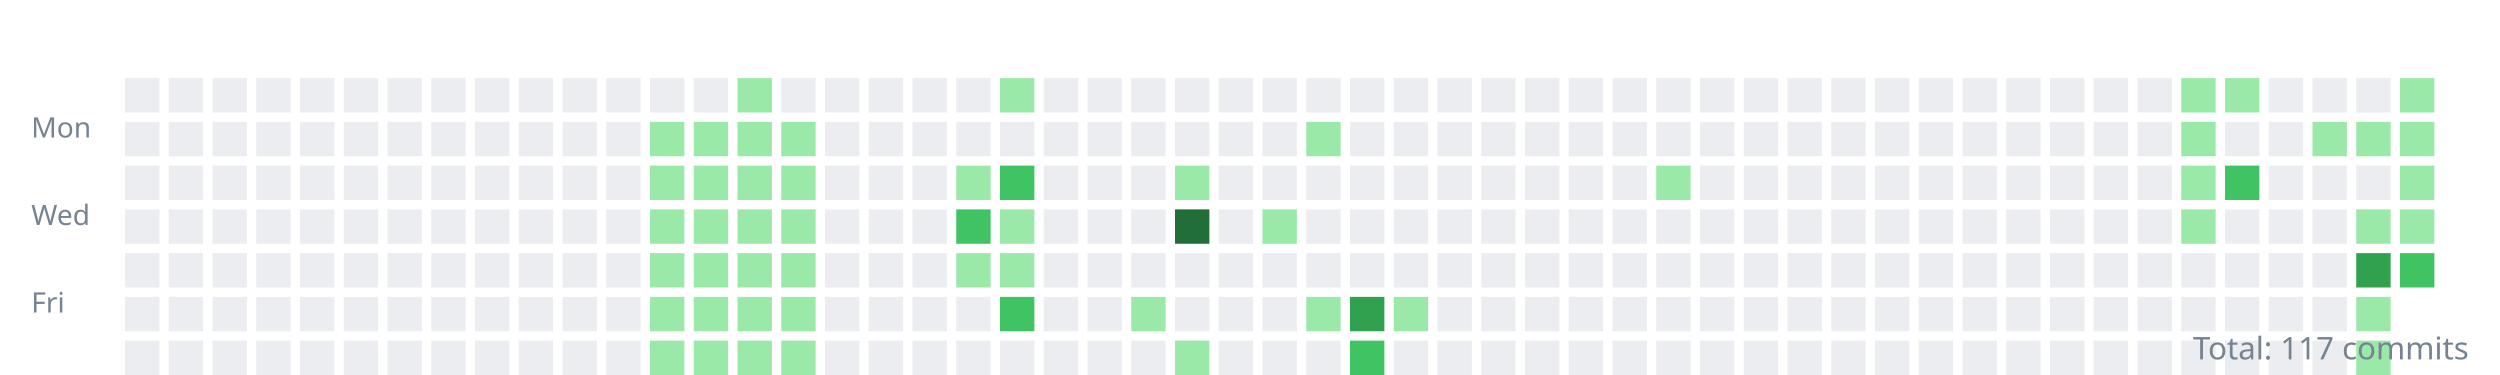
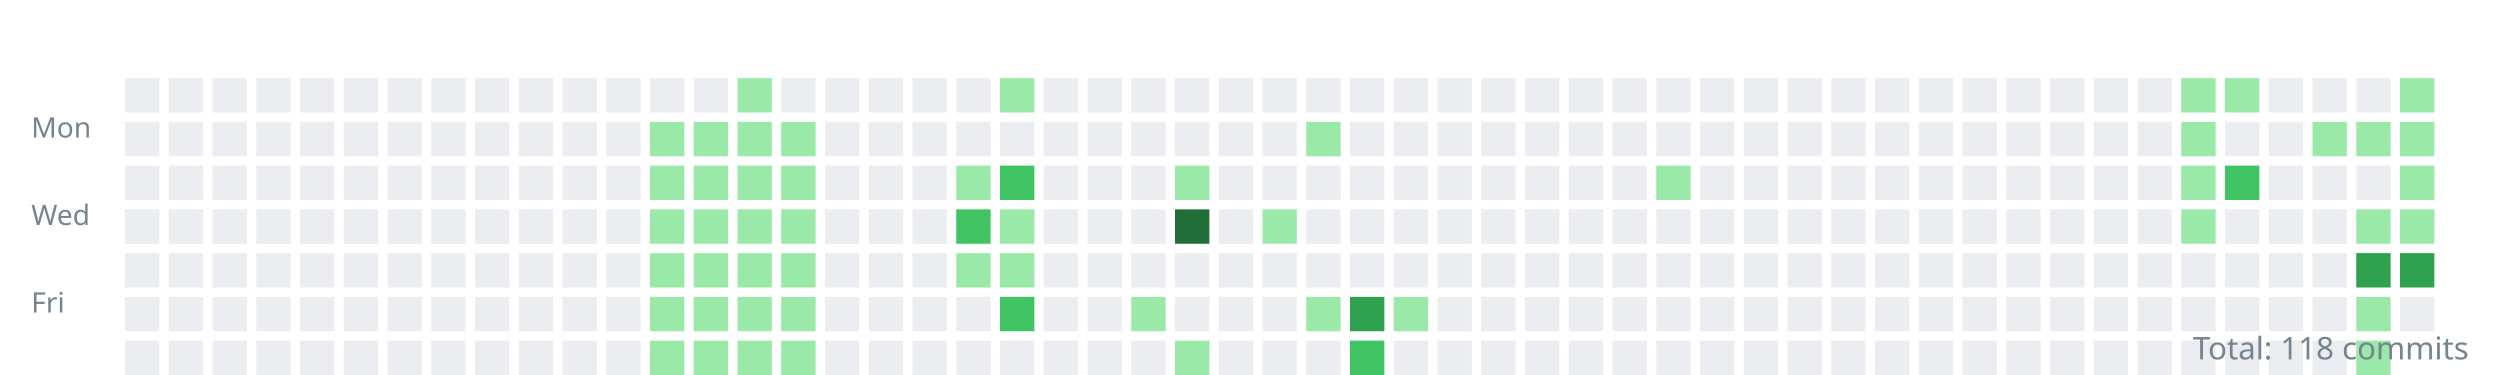
<svg xmlns="http://www.w3.org/2000/svg" width="800" height="120">
  <style>.day{outline:1px solid rgba(27,31,35,0.06);}text{font:9px sans-serif;fill:#768390;}</style>
  <g transform="translate(10,10)">
    <text y="34">Mon</text>
    <text y="62">Wed</text>
    <text y="90">Fri</text>
    <rect class="day" width="11" height="11" x="30" y="15" fill="#ebedf0" />
    <rect class="day" width="11" height="11" x="30" y="29" fill="#ebedf0" />
    <rect class="day" width="11" height="11" x="30" y="43" fill="#ebedf0" />
    <rect class="day" width="11" height="11" x="30" y="57" fill="#ebedf0" />
    <rect class="day" width="11" height="11" x="30" y="71" fill="#ebedf0" />
    <rect class="day" width="11" height="11" x="30" y="85" fill="#ebedf0" />
    <rect class="day" width="11" height="11" x="30" y="99" fill="#ebedf0" />
    <rect class="day" width="11" height="11" x="44" y="15" fill="#ebedf0" />
    <rect class="day" width="11" height="11" x="44" y="29" fill="#ebedf0" />
    <rect class="day" width="11" height="11" x="44" y="43" fill="#ebedf0" />
    <rect class="day" width="11" height="11" x="44" y="57" fill="#ebedf0" />
    <rect class="day" width="11" height="11" x="44" y="71" fill="#ebedf0" />
    <rect class="day" width="11" height="11" x="44" y="85" fill="#ebedf0" />
    <rect class="day" width="11" height="11" x="44" y="99" fill="#ebedf0" />
    <rect class="day" width="11" height="11" x="58" y="15" fill="#ebedf0" />
    <rect class="day" width="11" height="11" x="58" y="29" fill="#ebedf0" />
    <rect class="day" width="11" height="11" x="58" y="43" fill="#ebedf0" />
    <rect class="day" width="11" height="11" x="58" y="57" fill="#ebedf0" />
    <rect class="day" width="11" height="11" x="58" y="71" fill="#ebedf0" />
    <rect class="day" width="11" height="11" x="58" y="85" fill="#ebedf0" />
    <rect class="day" width="11" height="11" x="58" y="99" fill="#ebedf0" />
    <rect class="day" width="11" height="11" x="72" y="15" fill="#ebedf0" />
    <rect class="day" width="11" height="11" x="72" y="29" fill="#ebedf0" />
    <rect class="day" width="11" height="11" x="72" y="43" fill="#ebedf0" />
    <rect class="day" width="11" height="11" x="72" y="57" fill="#ebedf0" />
    <rect class="day" width="11" height="11" x="72" y="71" fill="#ebedf0" />
    <rect class="day" width="11" height="11" x="72" y="85" fill="#ebedf0" />
    <rect class="day" width="11" height="11" x="72" y="99" fill="#ebedf0" />
    <rect class="day" width="11" height="11" x="86" y="15" fill="#ebedf0" />
    <rect class="day" width="11" height="11" x="86" y="29" fill="#ebedf0" />
    <rect class="day" width="11" height="11" x="86" y="43" fill="#ebedf0" />
    <rect class="day" width="11" height="11" x="86" y="57" fill="#ebedf0" />
    <rect class="day" width="11" height="11" x="86" y="71" fill="#ebedf0" />
    <rect class="day" width="11" height="11" x="86" y="85" fill="#ebedf0" />
    <rect class="day" width="11" height="11" x="86" y="99" fill="#ebedf0" />
    <rect class="day" width="11" height="11" x="100" y="15" fill="#ebedf0" />
    <rect class="day" width="11" height="11" x="100" y="29" fill="#ebedf0" />
    <rect class="day" width="11" height="11" x="100" y="43" fill="#ebedf0" />
    <rect class="day" width="11" height="11" x="100" y="57" fill="#ebedf0" />
    <rect class="day" width="11" height="11" x="100" y="71" fill="#ebedf0" />
    <rect class="day" width="11" height="11" x="100" y="85" fill="#ebedf0" />
    <rect class="day" width="11" height="11" x="100" y="99" fill="#ebedf0" />
    <rect class="day" width="11" height="11" x="114" y="15" fill="#ebedf0" />
    <rect class="day" width="11" height="11" x="114" y="29" fill="#ebedf0" />
    <rect class="day" width="11" height="11" x="114" y="43" fill="#ebedf0" />
    <rect class="day" width="11" height="11" x="114" y="57" fill="#ebedf0" />
    <rect class="day" width="11" height="11" x="114" y="71" fill="#ebedf0" />
    <rect class="day" width="11" height="11" x="114" y="85" fill="#ebedf0" />
    <rect class="day" width="11" height="11" x="114" y="99" fill="#ebedf0" />
    <rect class="day" width="11" height="11" x="128" y="15" fill="#ebedf0" />
    <rect class="day" width="11" height="11" x="128" y="29" fill="#ebedf0" />
    <rect class="day" width="11" height="11" x="128" y="43" fill="#ebedf0" />
    <rect class="day" width="11" height="11" x="128" y="57" fill="#ebedf0" />
    <rect class="day" width="11" height="11" x="128" y="71" fill="#ebedf0" />
    <rect class="day" width="11" height="11" x="128" y="85" fill="#ebedf0" />
    <rect class="day" width="11" height="11" x="128" y="99" fill="#ebedf0" />
    <rect class="day" width="11" height="11" x="142" y="15" fill="#ebedf0" />
    <rect class="day" width="11" height="11" x="142" y="29" fill="#ebedf0" />
    <rect class="day" width="11" height="11" x="142" y="43" fill="#ebedf0" />
    <rect class="day" width="11" height="11" x="142" y="57" fill="#ebedf0" />
    <rect class="day" width="11" height="11" x="142" y="71" fill="#ebedf0" />
    <rect class="day" width="11" height="11" x="142" y="85" fill="#ebedf0" />
    <rect class="day" width="11" height="11" x="142" y="99" fill="#ebedf0" />
    <rect class="day" width="11" height="11" x="156" y="15" fill="#ebedf0" />
    <rect class="day" width="11" height="11" x="156" y="29" fill="#ebedf0" />
    <rect class="day" width="11" height="11" x="156" y="43" fill="#ebedf0" />
    <rect class="day" width="11" height="11" x="156" y="57" fill="#ebedf0" />
    <rect class="day" width="11" height="11" x="156" y="71" fill="#ebedf0" />
    <rect class="day" width="11" height="11" x="156" y="85" fill="#ebedf0" />
    <rect class="day" width="11" height="11" x="156" y="99" fill="#ebedf0" />
    <rect class="day" width="11" height="11" x="170" y="15" fill="#ebedf0" />
    <rect class="day" width="11" height="11" x="170" y="29" fill="#ebedf0" />
    <rect class="day" width="11" height="11" x="170" y="43" fill="#ebedf0" />
    <rect class="day" width="11" height="11" x="170" y="57" fill="#ebedf0" />
    <rect class="day" width="11" height="11" x="170" y="71" fill="#ebedf0" />
    <rect class="day" width="11" height="11" x="170" y="85" fill="#ebedf0" />
    <rect class="day" width="11" height="11" x="170" y="99" fill="#ebedf0" />
    <rect class="day" width="11" height="11" x="184" y="15" fill="#ebedf0" />
    <rect class="day" width="11" height="11" x="184" y="29" fill="#ebedf0" />
    <rect class="day" width="11" height="11" x="184" y="43" fill="#ebedf0" />
    <rect class="day" width="11" height="11" x="184" y="57" fill="#ebedf0" />
    <rect class="day" width="11" height="11" x="184" y="71" fill="#ebedf0" />
    <rect class="day" width="11" height="11" x="184" y="85" fill="#ebedf0" />
    <rect class="day" width="11" height="11" x="184" y="99" fill="#ebedf0" />
    <rect class="day" width="11" height="11" x="198" y="15" fill="#ebedf0" />
    <rect class="day" width="11" height="11" x="198" y="29" fill="#9be9a8" />
    <rect class="day" width="11" height="11" x="198" y="43" fill="#9be9a8" />
    <rect class="day" width="11" height="11" x="198" y="57" fill="#9be9a8" />
    <rect class="day" width="11" height="11" x="198" y="71" fill="#9be9a8" />
    <rect class="day" width="11" height="11" x="198" y="85" fill="#9be9a8" />
    <rect class="day" width="11" height="11" x="198" y="99" fill="#9be9a8" />
    <rect class="day" width="11" height="11" x="212" y="15" fill="#ebedf0" />
    <rect class="day" width="11" height="11" x="212" y="29" fill="#9be9a8" />
    <rect class="day" width="11" height="11" x="212" y="43" fill="#9be9a8" />
    <rect class="day" width="11" height="11" x="212" y="57" fill="#9be9a8" />
    <rect class="day" width="11" height="11" x="212" y="71" fill="#9be9a8" />
    <rect class="day" width="11" height="11" x="212" y="85" fill="#9be9a8" />
    <rect class="day" width="11" height="11" x="212" y="99" fill="#9be9a8" />
    <rect class="day" width="11" height="11" x="226" y="15" fill="#9be9a8" />
    <rect class="day" width="11" height="11" x="226" y="29" fill="#9be9a8" />
    <rect class="day" width="11" height="11" x="226" y="43" fill="#9be9a8" />
    <rect class="day" width="11" height="11" x="226" y="57" fill="#9be9a8" />
    <rect class="day" width="11" height="11" x="226" y="71" fill="#9be9a8" />
    <rect class="day" width="11" height="11" x="226" y="85" fill="#9be9a8" />
    <rect class="day" width="11" height="11" x="226" y="99" fill="#9be9a8" />
    <rect class="day" width="11" height="11" x="240" y="15" fill="#ebedf0" />
    <rect class="day" width="11" height="11" x="240" y="29" fill="#9be9a8" />
    <rect class="day" width="11" height="11" x="240" y="43" fill="#9be9a8" />
    <rect class="day" width="11" height="11" x="240" y="57" fill="#9be9a8" />
    <rect class="day" width="11" height="11" x="240" y="71" fill="#9be9a8" />
    <rect class="day" width="11" height="11" x="240" y="85" fill="#9be9a8" />
    <rect class="day" width="11" height="11" x="240" y="99" fill="#9be9a8" />
    <rect class="day" width="11" height="11" x="254" y="15" fill="#ebedf0" />
    <rect class="day" width="11" height="11" x="254" y="29" fill="#ebedf0" />
    <rect class="day" width="11" height="11" x="254" y="43" fill="#ebedf0" />
    <rect class="day" width="11" height="11" x="254" y="57" fill="#ebedf0" />
    <rect class="day" width="11" height="11" x="254" y="71" fill="#ebedf0" />
    <rect class="day" width="11" height="11" x="254" y="85" fill="#ebedf0" />
    <rect class="day" width="11" height="11" x="254" y="99" fill="#ebedf0" />
    <rect class="day" width="11" height="11" x="268" y="15" fill="#ebedf0" />
    <rect class="day" width="11" height="11" x="268" y="29" fill="#ebedf0" />
    <rect class="day" width="11" height="11" x="268" y="43" fill="#ebedf0" />
    <rect class="day" width="11" height="11" x="268" y="57" fill="#ebedf0" />
    <rect class="day" width="11" height="11" x="268" y="71" fill="#ebedf0" />
    <rect class="day" width="11" height="11" x="268" y="85" fill="#ebedf0" />
    <rect class="day" width="11" height="11" x="268" y="99" fill="#ebedf0" />
    <rect class="day" width="11" height="11" x="282" y="15" fill="#ebedf0" />
    <rect class="day" width="11" height="11" x="282" y="29" fill="#ebedf0" />
    <rect class="day" width="11" height="11" x="282" y="43" fill="#ebedf0" />
    <rect class="day" width="11" height="11" x="282" y="57" fill="#ebedf0" />
    <rect class="day" width="11" height="11" x="282" y="71" fill="#ebedf0" />
    <rect class="day" width="11" height="11" x="282" y="85" fill="#ebedf0" />
    <rect class="day" width="11" height="11" x="282" y="99" fill="#ebedf0" />
    <rect class="day" width="11" height="11" x="296" y="15" fill="#ebedf0" />
    <rect class="day" width="11" height="11" x="296" y="29" fill="#ebedf0" />
    <rect class="day" width="11" height="11" x="296" y="43" fill="#9be9a8" />
    <rect class="day" width="11" height="11" x="296" y="57" fill="#40c463" />
    <rect class="day" width="11" height="11" x="296" y="71" fill="#9be9a8" />
    <rect class="day" width="11" height="11" x="296" y="85" fill="#ebedf0" />
    <rect class="day" width="11" height="11" x="296" y="99" fill="#ebedf0" />
    <rect class="day" width="11" height="11" x="310" y="15" fill="#9be9a8" />
    <rect class="day" width="11" height="11" x="310" y="29" fill="#ebedf0" />
    <rect class="day" width="11" height="11" x="310" y="43" fill="#40c463" />
    <rect class="day" width="11" height="11" x="310" y="57" fill="#9be9a8" />
    <rect class="day" width="11" height="11" x="310" y="71" fill="#9be9a8" />
    <rect class="day" width="11" height="11" x="310" y="85" fill="#40c463" />
    <rect class="day" width="11" height="11" x="310" y="99" fill="#ebedf0" />
    <rect class="day" width="11" height="11" x="324" y="15" fill="#ebedf0" />
    <rect class="day" width="11" height="11" x="324" y="29" fill="#ebedf0" />
    <rect class="day" width="11" height="11" x="324" y="43" fill="#ebedf0" />
    <rect class="day" width="11" height="11" x="324" y="57" fill="#ebedf0" />
    <rect class="day" width="11" height="11" x="324" y="71" fill="#ebedf0" />
    <rect class="day" width="11" height="11" x="324" y="85" fill="#ebedf0" />
    <rect class="day" width="11" height="11" x="324" y="99" fill="#ebedf0" />
    <rect class="day" width="11" height="11" x="338" y="15" fill="#ebedf0" />
    <rect class="day" width="11" height="11" x="338" y="29" fill="#ebedf0" />
    <rect class="day" width="11" height="11" x="338" y="43" fill="#ebedf0" />
    <rect class="day" width="11" height="11" x="338" y="57" fill="#ebedf0" />
    <rect class="day" width="11" height="11" x="338" y="71" fill="#ebedf0" />
    <rect class="day" width="11" height="11" x="338" y="85" fill="#ebedf0" />
    <rect class="day" width="11" height="11" x="338" y="99" fill="#ebedf0" />
    <rect class="day" width="11" height="11" x="352" y="15" fill="#ebedf0" />
    <rect class="day" width="11" height="11" x="352" y="29" fill="#ebedf0" />
    <rect class="day" width="11" height="11" x="352" y="43" fill="#ebedf0" />
    <rect class="day" width="11" height="11" x="352" y="57" fill="#ebedf0" />
    <rect class="day" width="11" height="11" x="352" y="71" fill="#ebedf0" />
    <rect class="day" width="11" height="11" x="352" y="85" fill="#9be9a8" />
    <rect class="day" width="11" height="11" x="352" y="99" fill="#ebedf0" />
    <rect class="day" width="11" height="11" x="366" y="15" fill="#ebedf0" />
    <rect class="day" width="11" height="11" x="366" y="29" fill="#ebedf0" />
    <rect class="day" width="11" height="11" x="366" y="43" fill="#9be9a8" />
    <rect class="day" width="11" height="11" x="366" y="57" fill="#216e39" />
    <rect class="day" width="11" height="11" x="366" y="71" fill="#ebedf0" />
    <rect class="day" width="11" height="11" x="366" y="85" fill="#ebedf0" />
    <rect class="day" width="11" height="11" x="366" y="99" fill="#9be9a8" />
    <rect class="day" width="11" height="11" x="380" y="15" fill="#ebedf0" />
    <rect class="day" width="11" height="11" x="380" y="29" fill="#ebedf0" />
    <rect class="day" width="11" height="11" x="380" y="43" fill="#ebedf0" />
    <rect class="day" width="11" height="11" x="380" y="57" fill="#ebedf0" />
    <rect class="day" width="11" height="11" x="380" y="71" fill="#ebedf0" />
    <rect class="day" width="11" height="11" x="380" y="85" fill="#ebedf0" />
    <rect class="day" width="11" height="11" x="380" y="99" fill="#ebedf0" />
    <rect class="day" width="11" height="11" x="394" y="15" fill="#ebedf0" />
    <rect class="day" width="11" height="11" x="394" y="29" fill="#ebedf0" />
    <rect class="day" width="11" height="11" x="394" y="43" fill="#ebedf0" />
    <rect class="day" width="11" height="11" x="394" y="57" fill="#9be9a8" />
    <rect class="day" width="11" height="11" x="394" y="71" fill="#ebedf0" />
    <rect class="day" width="11" height="11" x="394" y="85" fill="#ebedf0" />
    <rect class="day" width="11" height="11" x="394" y="99" fill="#ebedf0" />
    <rect class="day" width="11" height="11" x="408" y="15" fill="#ebedf0" />
    <rect class="day" width="11" height="11" x="408" y="29" fill="#9be9a8" />
    <rect class="day" width="11" height="11" x="408" y="43" fill="#ebedf0" />
    <rect class="day" width="11" height="11" x="408" y="57" fill="#ebedf0" />
    <rect class="day" width="11" height="11" x="408" y="71" fill="#ebedf0" />
    <rect class="day" width="11" height="11" x="408" y="85" fill="#9be9a8" />
    <rect class="day" width="11" height="11" x="408" y="99" fill="#ebedf0" />
    <rect class="day" width="11" height="11" x="422" y="15" fill="#ebedf0" />
    <rect class="day" width="11" height="11" x="422" y="29" fill="#ebedf0" />
    <rect class="day" width="11" height="11" x="422" y="43" fill="#ebedf0" />
    <rect class="day" width="11" height="11" x="422" y="57" fill="#ebedf0" />
    <rect class="day" width="11" height="11" x="422" y="71" fill="#ebedf0" />
    <rect class="day" width="11" height="11" x="422" y="85" fill="#30a14e" />
    <rect class="day" width="11" height="11" x="422" y="99" fill="#40c463" />
    <rect class="day" width="11" height="11" x="436" y="15" fill="#ebedf0" />
    <rect class="day" width="11" height="11" x="436" y="29" fill="#ebedf0" />
    <rect class="day" width="11" height="11" x="436" y="43" fill="#ebedf0" />
    <rect class="day" width="11" height="11" x="436" y="57" fill="#ebedf0" />
    <rect class="day" width="11" height="11" x="436" y="71" fill="#ebedf0" />
    <rect class="day" width="11" height="11" x="436" y="85" fill="#9be9a8" />
    <rect class="day" width="11" height="11" x="436" y="99" fill="#ebedf0" />
    <rect class="day" width="11" height="11" x="450" y="15" fill="#ebedf0" />
    <rect class="day" width="11" height="11" x="450" y="29" fill="#ebedf0" />
    <rect class="day" width="11" height="11" x="450" y="43" fill="#ebedf0" />
    <rect class="day" width="11" height="11" x="450" y="57" fill="#ebedf0" />
    <rect class="day" width="11" height="11" x="450" y="71" fill="#ebedf0" />
    <rect class="day" width="11" height="11" x="450" y="85" fill="#ebedf0" />
    <rect class="day" width="11" height="11" x="450" y="99" fill="#ebedf0" />
    <rect class="day" width="11" height="11" x="464" y="15" fill="#ebedf0" />
    <rect class="day" width="11" height="11" x="464" y="29" fill="#ebedf0" />
    <rect class="day" width="11" height="11" x="464" y="43" fill="#ebedf0" />
    <rect class="day" width="11" height="11" x="464" y="57" fill="#ebedf0" />
    <rect class="day" width="11" height="11" x="464" y="71" fill="#ebedf0" />
    <rect class="day" width="11" height="11" x="464" y="85" fill="#ebedf0" />
    <rect class="day" width="11" height="11" x="464" y="99" fill="#ebedf0" />
    <rect class="day" width="11" height="11" x="478" y="15" fill="#ebedf0" />
    <rect class="day" width="11" height="11" x="478" y="29" fill="#ebedf0" />
    <rect class="day" width="11" height="11" x="478" y="43" fill="#ebedf0" />
    <rect class="day" width="11" height="11" x="478" y="57" fill="#ebedf0" />
    <rect class="day" width="11" height="11" x="478" y="71" fill="#ebedf0" />
    <rect class="day" width="11" height="11" x="478" y="85" fill="#ebedf0" />
    <rect class="day" width="11" height="11" x="478" y="99" fill="#ebedf0" />
    <rect class="day" width="11" height="11" x="492" y="15" fill="#ebedf0" />
    <rect class="day" width="11" height="11" x="492" y="29" fill="#ebedf0" />
    <rect class="day" width="11" height="11" x="492" y="43" fill="#ebedf0" />
    <rect class="day" width="11" height="11" x="492" y="57" fill="#ebedf0" />
    <rect class="day" width="11" height="11" x="492" y="71" fill="#ebedf0" />
    <rect class="day" width="11" height="11" x="492" y="85" fill="#ebedf0" />
    <rect class="day" width="11" height="11" x="492" y="99" fill="#ebedf0" />
    <rect class="day" width="11" height="11" x="506" y="15" fill="#ebedf0" />
    <rect class="day" width="11" height="11" x="506" y="29" fill="#ebedf0" />
    <rect class="day" width="11" height="11" x="506" y="43" fill="#ebedf0" />
    <rect class="day" width="11" height="11" x="506" y="57" fill="#ebedf0" />
    <rect class="day" width="11" height="11" x="506" y="71" fill="#ebedf0" />
    <rect class="day" width="11" height="11" x="506" y="85" fill="#ebedf0" />
    <rect class="day" width="11" height="11" x="506" y="99" fill="#ebedf0" />
    <rect class="day" width="11" height="11" x="520" y="15" fill="#ebedf0" />
    <rect class="day" width="11" height="11" x="520" y="29" fill="#ebedf0" />
    <rect class="day" width="11" height="11" x="520" y="43" fill="#9be9a8" />
    <rect class="day" width="11" height="11" x="520" y="57" fill="#ebedf0" />
    <rect class="day" width="11" height="11" x="520" y="71" fill="#ebedf0" />
    <rect class="day" width="11" height="11" x="520" y="85" fill="#ebedf0" />
    <rect class="day" width="11" height="11" x="520" y="99" fill="#ebedf0" />
    <rect class="day" width="11" height="11" x="534" y="15" fill="#ebedf0" />
    <rect class="day" width="11" height="11" x="534" y="29" fill="#ebedf0" />
    <rect class="day" width="11" height="11" x="534" y="43" fill="#ebedf0" />
    <rect class="day" width="11" height="11" x="534" y="57" fill="#ebedf0" />
    <rect class="day" width="11" height="11" x="534" y="71" fill="#ebedf0" />
    <rect class="day" width="11" height="11" x="534" y="85" fill="#ebedf0" />
    <rect class="day" width="11" height="11" x="534" y="99" fill="#ebedf0" />
    <rect class="day" width="11" height="11" x="548" y="15" fill="#ebedf0" />
    <rect class="day" width="11" height="11" x="548" y="29" fill="#ebedf0" />
    <rect class="day" width="11" height="11" x="548" y="43" fill="#ebedf0" />
    <rect class="day" width="11" height="11" x="548" y="57" fill="#ebedf0" />
    <rect class="day" width="11" height="11" x="548" y="71" fill="#ebedf0" />
    <rect class="day" width="11" height="11" x="548" y="85" fill="#ebedf0" />
    <rect class="day" width="11" height="11" x="548" y="99" fill="#ebedf0" />
    <rect class="day" width="11" height="11" x="562" y="15" fill="#ebedf0" />
    <rect class="day" width="11" height="11" x="562" y="29" fill="#ebedf0" />
    <rect class="day" width="11" height="11" x="562" y="43" fill="#ebedf0" />
    <rect class="day" width="11" height="11" x="562" y="57" fill="#ebedf0" />
    <rect class="day" width="11" height="11" x="562" y="71" fill="#ebedf0" />
    <rect class="day" width="11" height="11" x="562" y="85" fill="#ebedf0" />
    <rect class="day" width="11" height="11" x="562" y="99" fill="#ebedf0" />
    <rect class="day" width="11" height="11" x="576" y="15" fill="#ebedf0" />
    <rect class="day" width="11" height="11" x="576" y="29" fill="#ebedf0" />
    <rect class="day" width="11" height="11" x="576" y="43" fill="#ebedf0" />
    <rect class="day" width="11" height="11" x="576" y="57" fill="#ebedf0" />
    <rect class="day" width="11" height="11" x="576" y="71" fill="#ebedf0" />
    <rect class="day" width="11" height="11" x="576" y="85" fill="#ebedf0" />
    <rect class="day" width="11" height="11" x="576" y="99" fill="#ebedf0" />
    <rect class="day" width="11" height="11" x="590" y="15" fill="#ebedf0" />
    <rect class="day" width="11" height="11" x="590" y="29" fill="#ebedf0" />
    <rect class="day" width="11" height="11" x="590" y="43" fill="#ebedf0" />
    <rect class="day" width="11" height="11" x="590" y="57" fill="#ebedf0" />
    <rect class="day" width="11" height="11" x="590" y="71" fill="#ebedf0" />
    <rect class="day" width="11" height="11" x="590" y="85" fill="#ebedf0" />
    <rect class="day" width="11" height="11" x="590" y="99" fill="#ebedf0" />
    <rect class="day" width="11" height="11" x="604" y="15" fill="#ebedf0" />
    <rect class="day" width="11" height="11" x="604" y="29" fill="#ebedf0" />
    <rect class="day" width="11" height="11" x="604" y="43" fill="#ebedf0" />
    <rect class="day" width="11" height="11" x="604" y="57" fill="#ebedf0" />
    <rect class="day" width="11" height="11" x="604" y="71" fill="#ebedf0" />
    <rect class="day" width="11" height="11" x="604" y="85" fill="#ebedf0" />
    <rect class="day" width="11" height="11" x="604" y="99" fill="#ebedf0" />
    <rect class="day" width="11" height="11" x="618" y="15" fill="#ebedf0" />
    <rect class="day" width="11" height="11" x="618" y="29" fill="#ebedf0" />
    <rect class="day" width="11" height="11" x="618" y="43" fill="#ebedf0" />
    <rect class="day" width="11" height="11" x="618" y="57" fill="#ebedf0" />
    <rect class="day" width="11" height="11" x="618" y="71" fill="#ebedf0" />
    <rect class="day" width="11" height="11" x="618" y="85" fill="#ebedf0" />
    <rect class="day" width="11" height="11" x="618" y="99" fill="#ebedf0" />
    <rect class="day" width="11" height="11" x="632" y="15" fill="#ebedf0" />
    <rect class="day" width="11" height="11" x="632" y="29" fill="#ebedf0" />
    <rect class="day" width="11" height="11" x="632" y="43" fill="#ebedf0" />
    <rect class="day" width="11" height="11" x="632" y="57" fill="#ebedf0" />
    <rect class="day" width="11" height="11" x="632" y="71" fill="#ebedf0" />
    <rect class="day" width="11" height="11" x="632" y="85" fill="#ebedf0" />
    <rect class="day" width="11" height="11" x="632" y="99" fill="#ebedf0" />
    <rect class="day" width="11" height="11" x="646" y="15" fill="#ebedf0" />
    <rect class="day" width="11" height="11" x="646" y="29" fill="#ebedf0" />
    <rect class="day" width="11" height="11" x="646" y="43" fill="#ebedf0" />
    <rect class="day" width="11" height="11" x="646" y="57" fill="#ebedf0" />
    <rect class="day" width="11" height="11" x="646" y="71" fill="#ebedf0" />
    <rect class="day" width="11" height="11" x="646" y="85" fill="#ebedf0" />
    <rect class="day" width="11" height="11" x="646" y="99" fill="#ebedf0" />
    <rect class="day" width="11" height="11" x="660" y="15" fill="#ebedf0" />
    <rect class="day" width="11" height="11" x="660" y="29" fill="#ebedf0" />
    <rect class="day" width="11" height="11" x="660" y="43" fill="#ebedf0" />
    <rect class="day" width="11" height="11" x="660" y="57" fill="#ebedf0" />
    <rect class="day" width="11" height="11" x="660" y="71" fill="#ebedf0" />
    <rect class="day" width="11" height="11" x="660" y="85" fill="#ebedf0" />
    <rect class="day" width="11" height="11" x="660" y="99" fill="#ebedf0" />
    <rect class="day" width="11" height="11" x="674" y="15" fill="#ebedf0" />
    <rect class="day" width="11" height="11" x="674" y="29" fill="#ebedf0" />
    <rect class="day" width="11" height="11" x="674" y="43" fill="#ebedf0" />
    <rect class="day" width="11" height="11" x="674" y="57" fill="#ebedf0" />
    <rect class="day" width="11" height="11" x="674" y="71" fill="#ebedf0" />
    <rect class="day" width="11" height="11" x="674" y="85" fill="#ebedf0" />
    <rect class="day" width="11" height="11" x="674" y="99" fill="#ebedf0" />
    <rect class="day" width="11" height="11" x="688" y="15" fill="#9be9a8" />
    <rect class="day" width="11" height="11" x="688" y="29" fill="#9be9a8" />
    <rect class="day" width="11" height="11" x="688" y="43" fill="#9be9a8" />
    <rect class="day" width="11" height="11" x="688" y="57" fill="#9be9a8" />
    <rect class="day" width="11" height="11" x="688" y="71" fill="#ebedf0" />
    <rect class="day" width="11" height="11" x="688" y="85" fill="#ebedf0" />
    <rect class="day" width="11" height="11" x="688" y="99" fill="#ebedf0" />
    <rect class="day" width="11" height="11" x="702" y="15" fill="#9be9a8" />
    <rect class="day" width="11" height="11" x="702" y="29" fill="#ebedf0" />
    <rect class="day" width="11" height="11" x="702" y="43" fill="#40c463" />
    <rect class="day" width="11" height="11" x="702" y="57" fill="#ebedf0" />
    <rect class="day" width="11" height="11" x="702" y="71" fill="#ebedf0" />
    <rect class="day" width="11" height="11" x="702" y="85" fill="#ebedf0" />
    <rect class="day" width="11" height="11" x="702" y="99" fill="#ebedf0" />
    <rect class="day" width="11" height="11" x="716" y="15" fill="#ebedf0" />
    <rect class="day" width="11" height="11" x="716" y="29" fill="#ebedf0" />
    <rect class="day" width="11" height="11" x="716" y="43" fill="#ebedf0" />
    <rect class="day" width="11" height="11" x="716" y="57" fill="#ebedf0" />
    <rect class="day" width="11" height="11" x="716" y="71" fill="#ebedf0" />
    <rect class="day" width="11" height="11" x="716" y="85" fill="#ebedf0" />
    <rect class="day" width="11" height="11" x="716" y="99" fill="#ebedf0" />
    <rect class="day" width="11" height="11" x="730" y="15" fill="#ebedf0" />
    <rect class="day" width="11" height="11" x="730" y="29" fill="#9be9a8" />
    <rect class="day" width="11" height="11" x="730" y="43" fill="#ebedf0" />
    <rect class="day" width="11" height="11" x="730" y="57" fill="#ebedf0" />
    <rect class="day" width="11" height="11" x="730" y="71" fill="#ebedf0" />
    <rect class="day" width="11" height="11" x="730" y="85" fill="#ebedf0" />
    <rect class="day" width="11" height="11" x="730" y="99" fill="#ebedf0" />
    <rect class="day" width="11" height="11" x="744" y="15" fill="#ebedf0" />
    <rect class="day" width="11" height="11" x="744" y="29" fill="#9be9a8" />
    <rect class="day" width="11" height="11" x="744" y="43" fill="#ebedf0" />
    <rect class="day" width="11" height="11" x="744" y="57" fill="#9be9a8" />
    <rect class="day" width="11" height="11" x="744" y="71" fill="#30a14e" />
    <rect class="day" width="11" height="11" x="744" y="85" fill="#9be9a8" />
    <rect class="day" width="11" height="11" x="744" y="99" fill="#9be9a8" />
    <rect class="day" width="11" height="11" x="758" y="15" fill="#9be9a8" />
    <rect class="day" width="11" height="11" x="758" y="29" fill="#9be9a8" />
    <rect class="day" width="11" height="11" x="758" y="43" fill="#9be9a8" />
    <rect class="day" width="11" height="11" x="758" y="57" fill="#9be9a8" />
-     <rect class="day" width="11" height="11" x="758" y="71" fill="#40c463" />
+     <rect class="day" width="11" height="11" x="758" y="71" fill="#30a14e" />
+     <rect class="day" width="11" height="11" x="758" y="85" fill="#ebedf0" />
  </g>
-   <text x="790" y="115" text-anchor="end" style="font-size:10px">Total: 117 commits</text>
+   <text x="790" y="115" text-anchor="end" style="font-size:10px">Total: 118 commits</text>
</svg>
